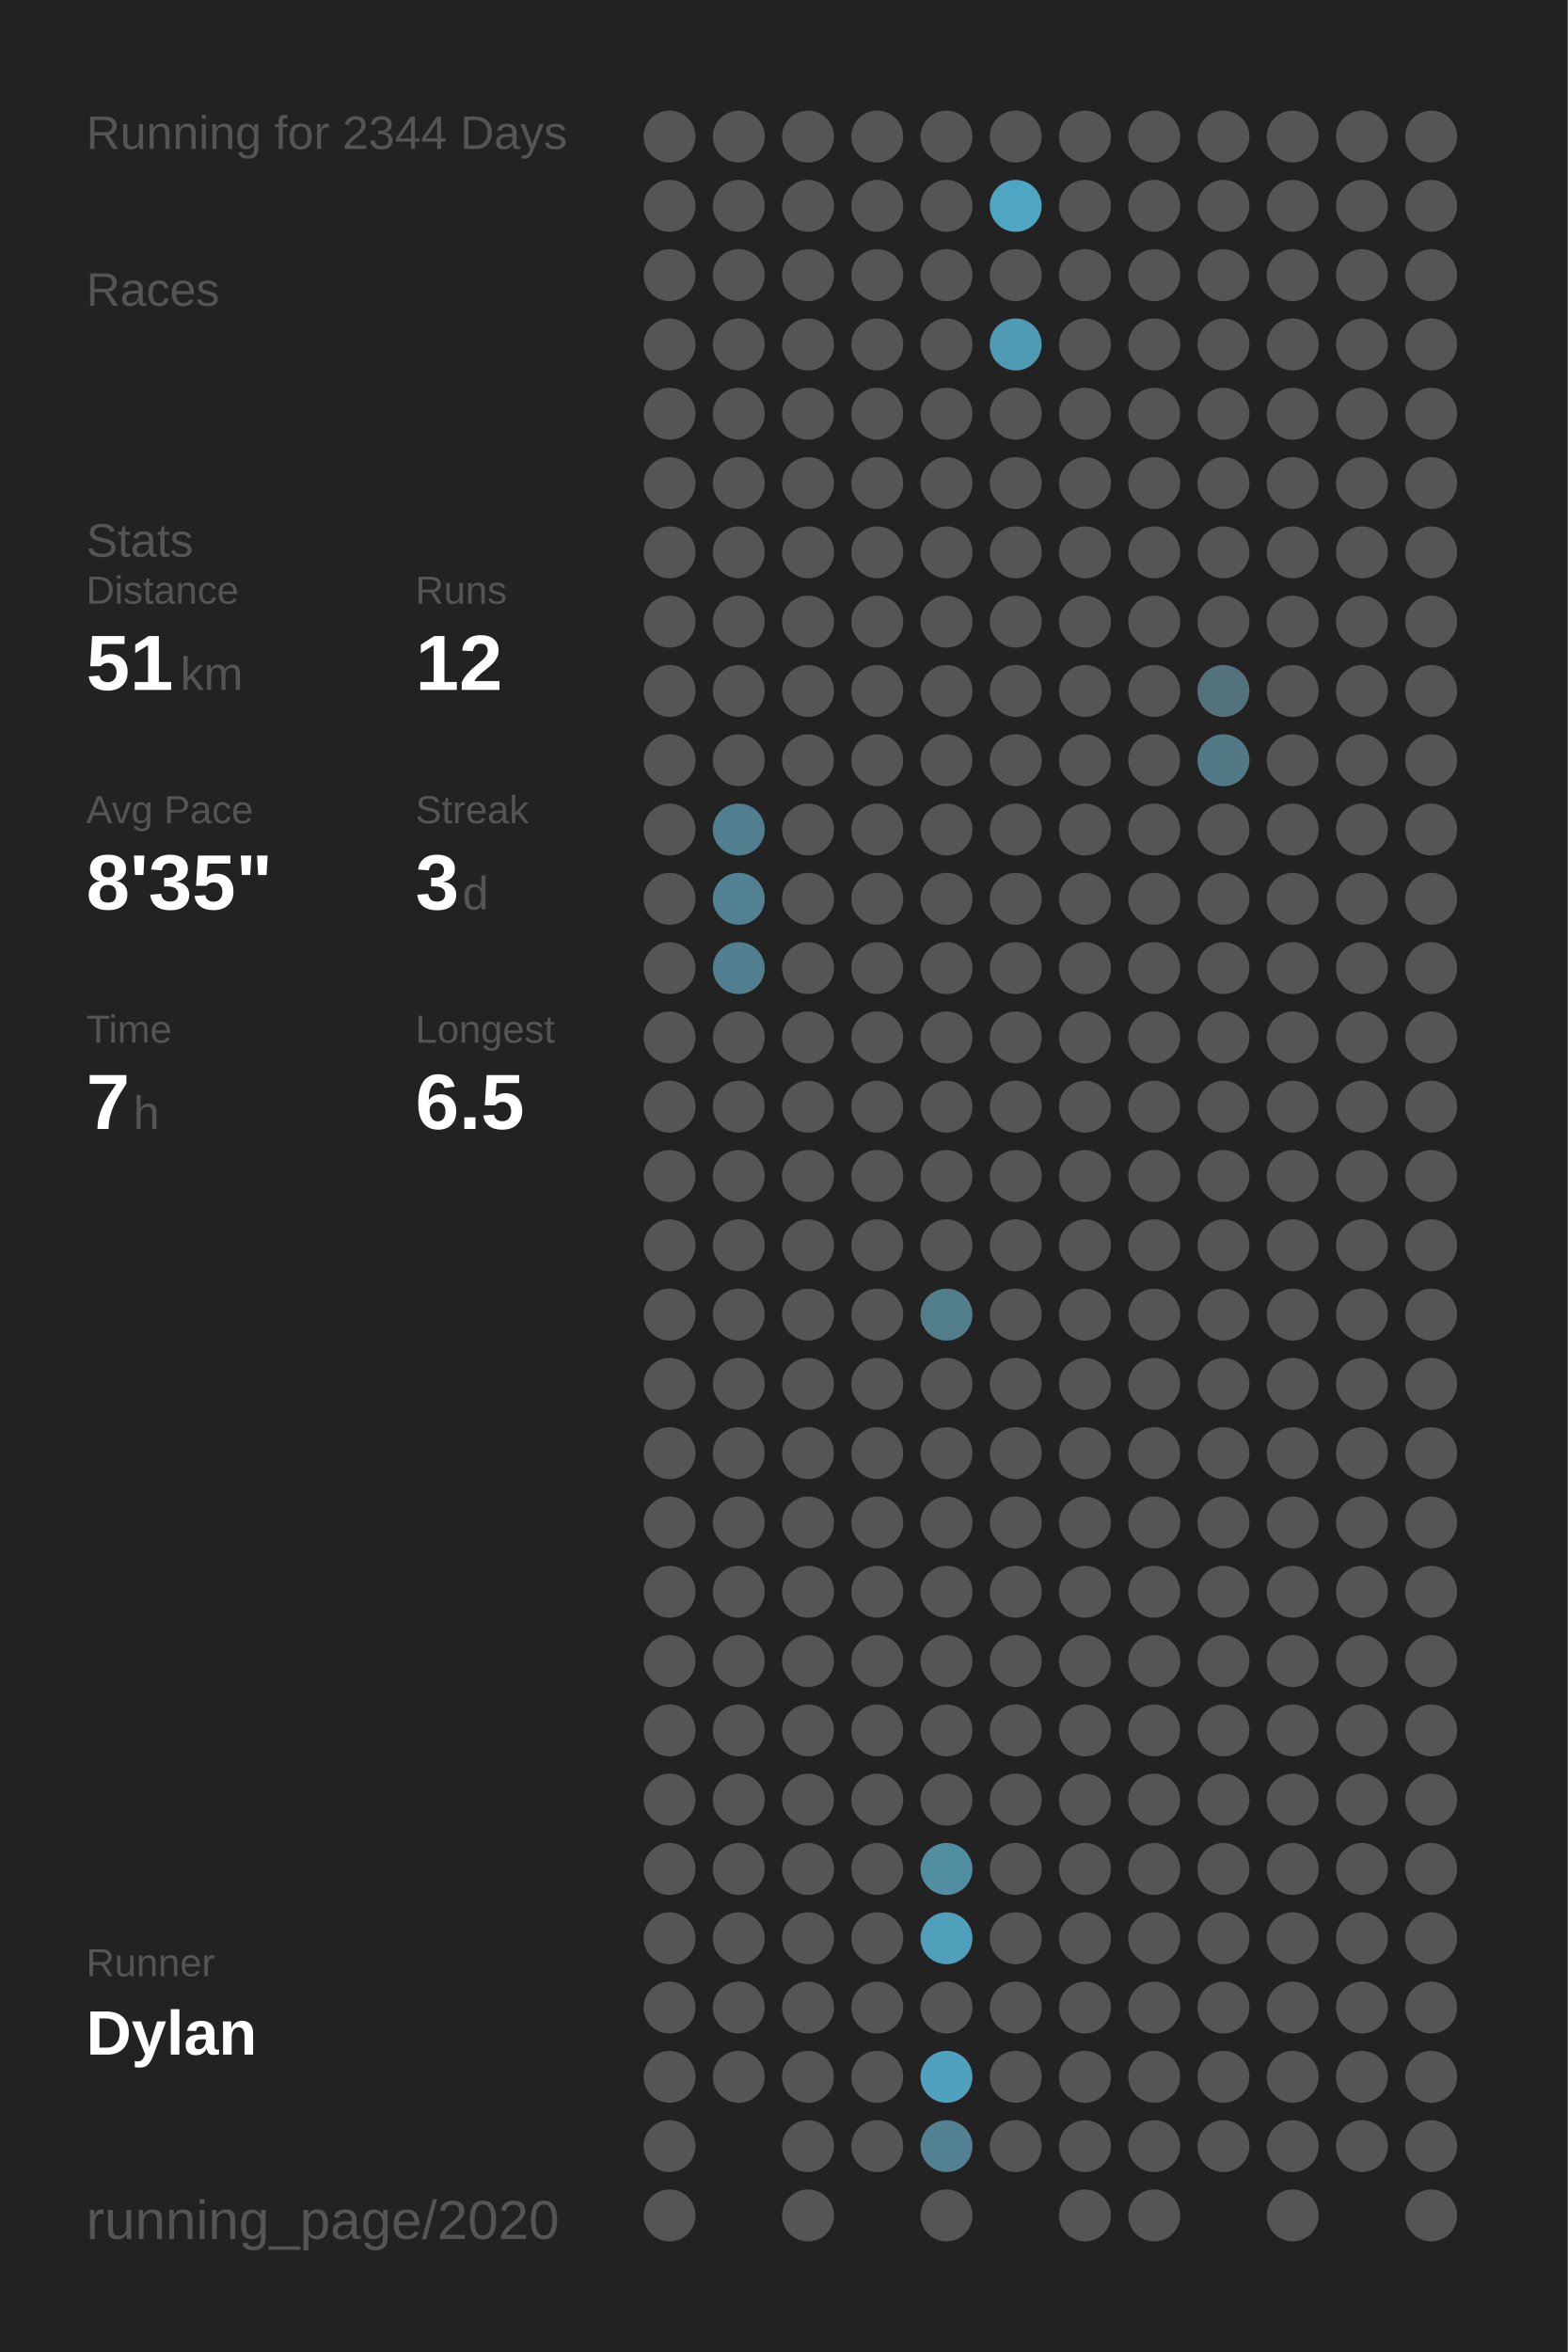
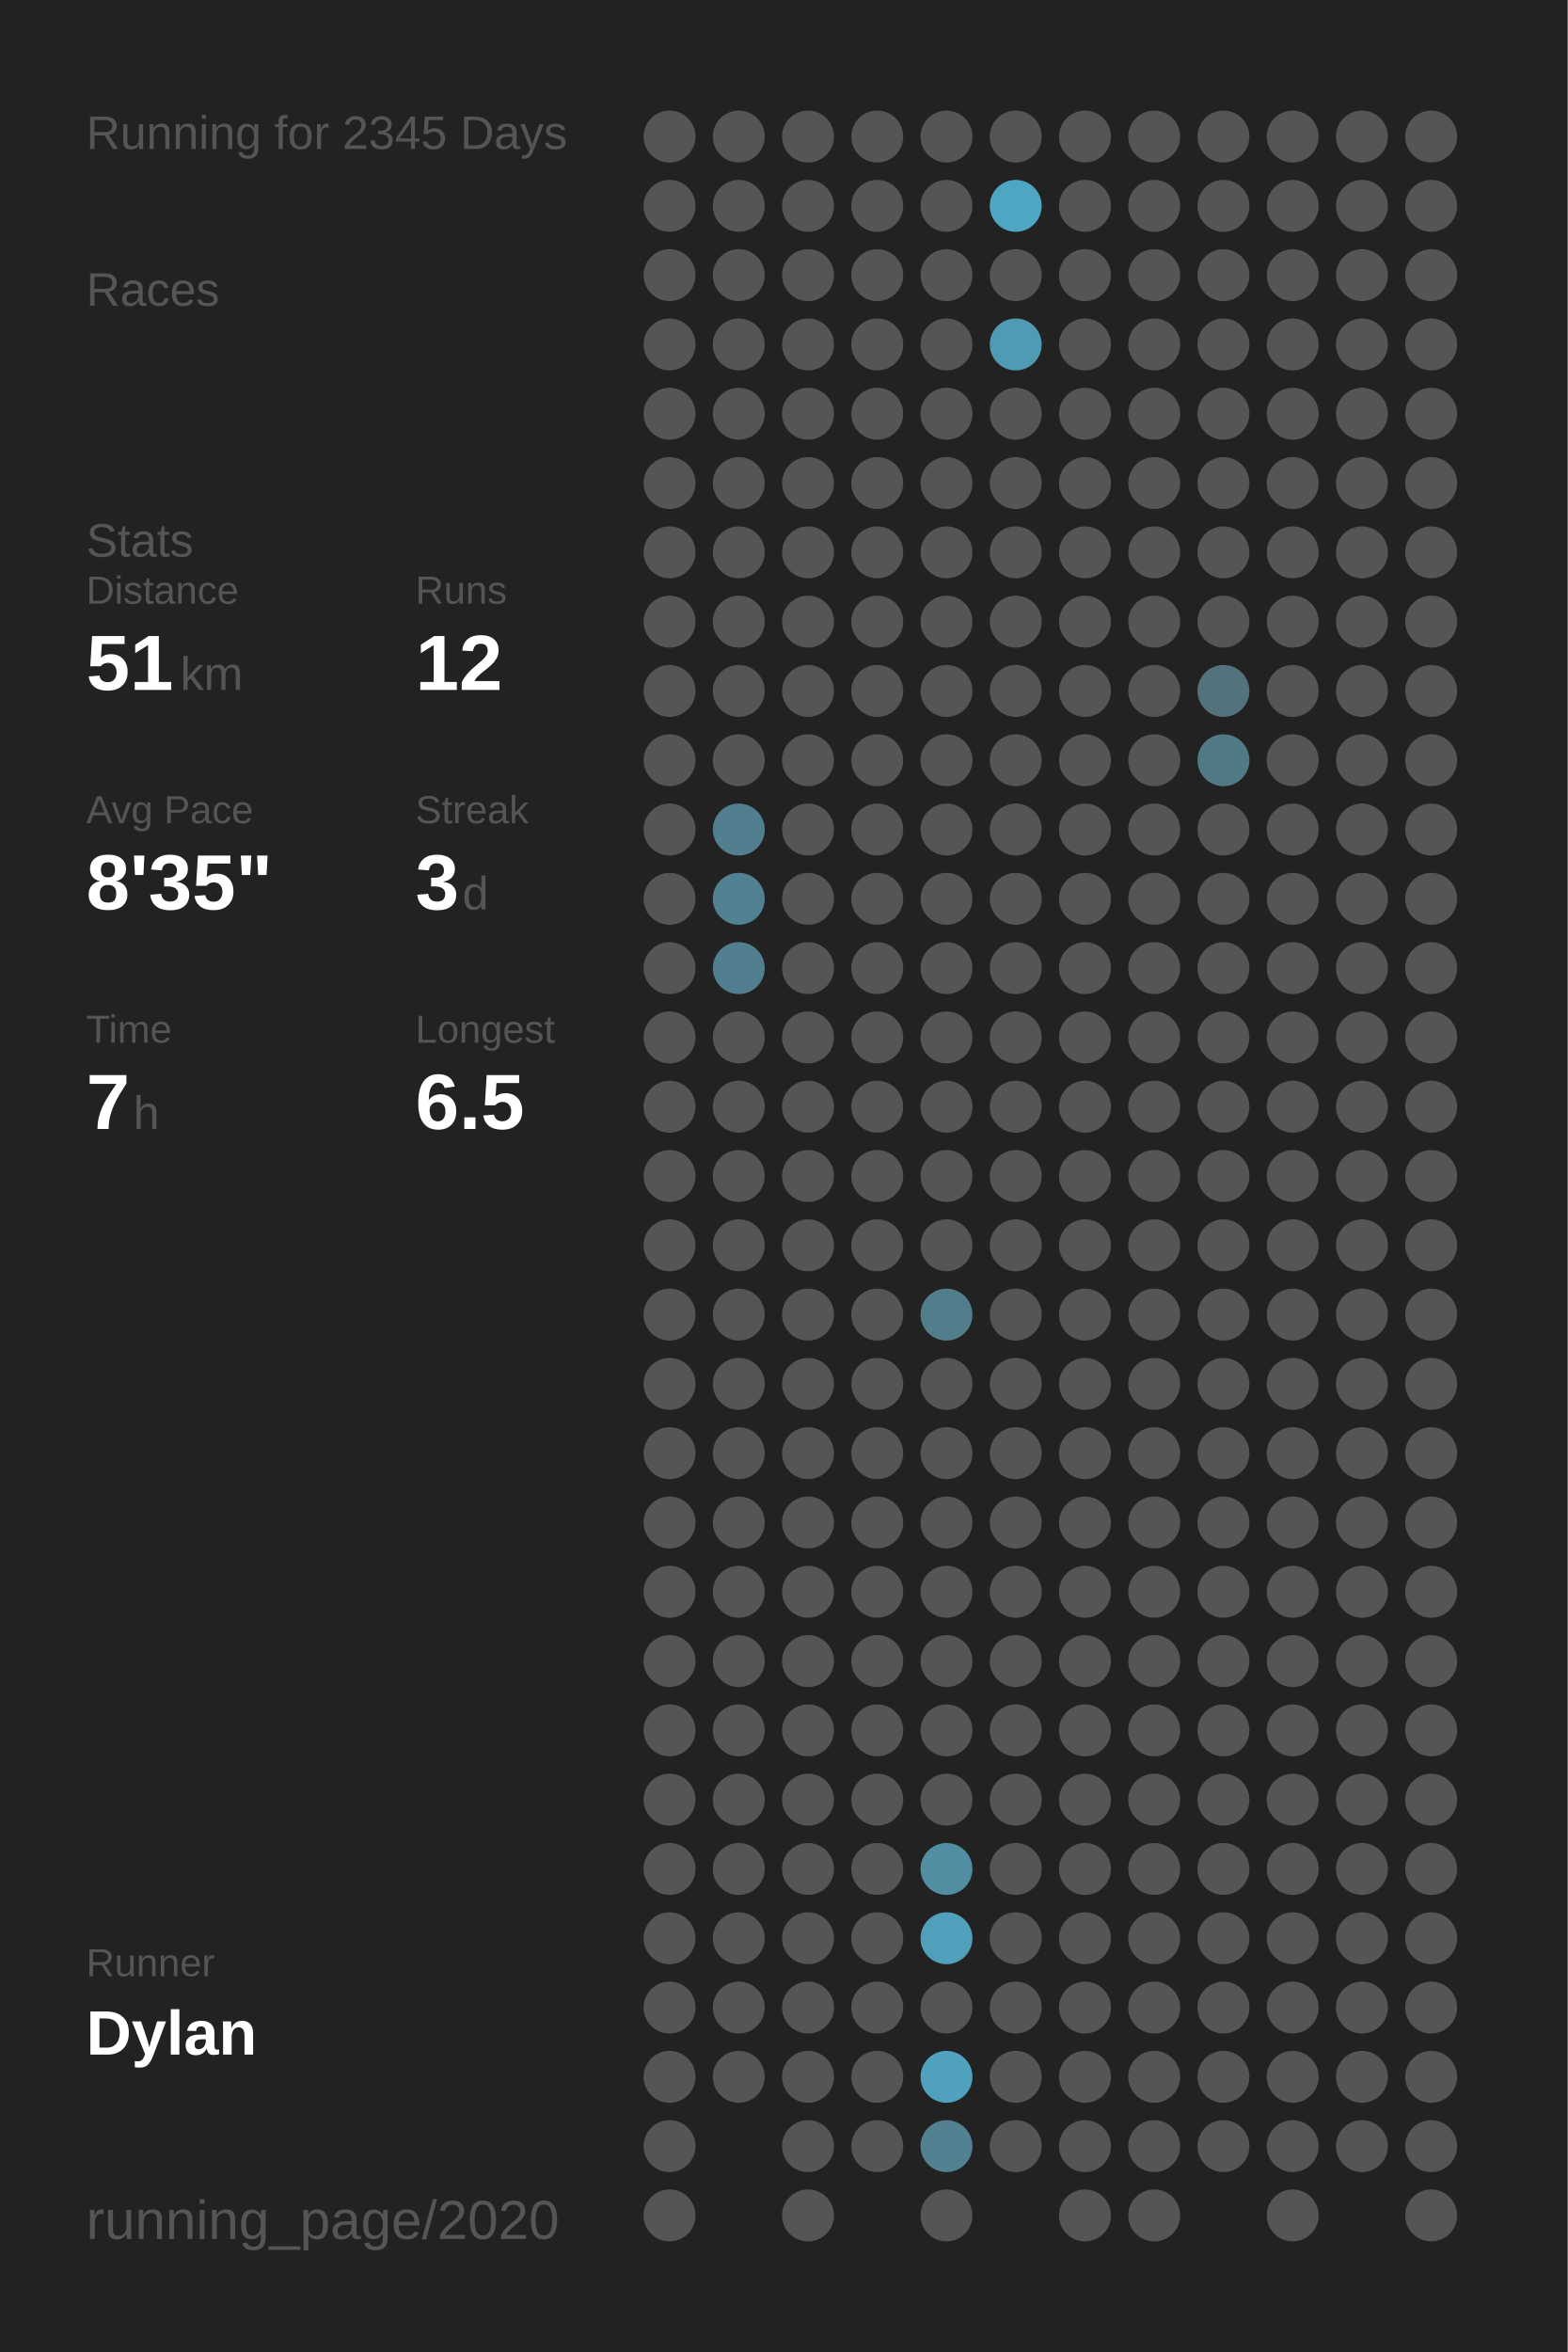
<svg xmlns="http://www.w3.org/2000/svg" baseProfile="full" height="300mm" version="1.1" viewBox="0,0,200,300" width="200mm">
  <defs />
  <rect fill="#222222" height="300" width="200" x="0" y="0" />
-   <text fill="#555555" style="font-size:6px; font-family:Arial;" x="11" y="19">Running for 2344 Days</text>
+   <text fill="#555555" style="font-size:6px; font-family:Arial;" x="11" y="19">Running for 2345 Days</text>
  <text fill="#555555" style="font-size:6px; font-family:Arial;" x="11" y="39">Races</text>
  <text fill="#555555" style="font-size:6px; font-family:Arial;" x="11" y="71">Stats</text>
  <text fill="#555555" style="font-size:5px; font-family:Arial;" x="11" y="77">Distance</text>
  <text fill="#FFFFFF" style="font-size:10px; font-family:Arial; font-weight:bold;" x="11" y="88">51</text>
  <text fill="#555555" style="font-size:6px; font-family:Arial;" x="23" y="88">km</text>
  <text fill="#555555" style="font-size:5px; font-family:Arial;" x="53" y="77">Runs</text>
  <text fill="#FFFFFF" style="font-size:10px; font-family:Arial; font-weight:bold;" x="53" y="88">12</text>
  <text fill="#555555" style="font-size:5px; font-family:Arial;" x="11" y="105">Avg Pace</text>
  <text fill="#FFFFFF" style="font-size:10px; font-family:Arial; font-weight:bold;" x="11" y="116">8'35"</text>
  <text fill="#555555" style="font-size:5px; font-family:Arial;" x="53" y="105">Streak</text>
  <text fill="#FFFFFF" style="font-size:10px; font-family:Arial; font-weight:bold;" x="53" y="116">3</text>
  <text fill="#555555" style="font-size:6px; font-family:Arial;" x="59" y="116">d</text>
  <text fill="#555555" style="font-size:5px; font-family:Arial;" x="11" y="133">Time</text>
  <text fill="#FFFFFF" style="font-size:10px; font-family:Arial; font-weight:bold;" x="11" y="144">7</text>
  <text fill="#555555" style="font-size:6px; font-family:Arial;" x="17" y="144">h</text>
  <text fill="#555555" style="font-size:5px; font-family:Arial;" x="53" y="133">Longest</text>
  <text fill="#FFFFFF" style="font-size:10px; font-family:Arial; font-weight:bold;" x="53" y="144">6.5</text>
  <text fill="#555555" style="font-size:5px; font-family:Arial;" x="11" y="252.065">Runner</text>
  <text fill="#FFFFFF" style="font-size:8px; font-family:Arial; font-weight:bold;" x="11" y="262.065">Dylan</text>
  <text fill="#555555" style="font-size:7px; font-family:Arial;" x="11" y="285.581">running_page/2020</text>
  <circle cx="85.417" cy="17.419" fill="#555555" r="3.312" />
  <circle cx="85.417" cy="26.258" fill="#555555" r="3.312" />
  <circle cx="85.417" cy="35.097" fill="#555555" r="3.312" />
  <circle cx="85.417" cy="43.935" fill="#555555" r="3.312" />
  <circle cx="85.417" cy="52.774" fill="#555555" r="3.312" />
  <circle cx="85.417" cy="61.613" fill="#555555" r="3.312" />
  <circle cx="85.417" cy="70.452" fill="#555555" r="3.312" />
  <circle cx="85.417" cy="79.29" fill="#555555" r="3.312" />
  <circle cx="85.417" cy="88.129" fill="#555555" r="3.312" />
  <circle cx="85.417" cy="96.968" fill="#555555" r="3.312" />
  <circle cx="85.417" cy="105.806" fill="#555555" r="3.312" />
  <circle cx="85.417" cy="114.645" fill="#555555" r="3.312" />
  <circle cx="85.417" cy="123.484" fill="#555555" r="3.312" />
  <circle cx="85.417" cy="132.323" fill="#555555" r="3.312" />
  <circle cx="85.417" cy="141.161" fill="#555555" r="3.312" />
  <circle cx="85.417" cy="150" fill="#555555" r="3.312" />
  <circle cx="85.417" cy="158.839" fill="#555555" r="3.312" />
  <circle cx="85.417" cy="167.677" fill="#555555" r="3.312" />
  <circle cx="85.417" cy="176.516" fill="#555555" r="3.312" />
  <circle cx="85.417" cy="185.355" fill="#555555" r="3.312" />
  <circle cx="85.417" cy="194.194" fill="#555555" r="3.312" />
  <circle cx="85.417" cy="203.032" fill="#555555" r="3.312" />
  <circle cx="85.417" cy="211.871" fill="#555555" r="3.312" />
  <circle cx="85.417" cy="220.71" fill="#555555" r="3.312" />
  <circle cx="85.417" cy="229.548" fill="#555555" r="3.312" />
  <circle cx="85.417" cy="238.387" fill="#555555" r="3.312" />
  <circle cx="85.417" cy="247.226" fill="#555555" r="3.312" />
  <circle cx="85.417" cy="256.065" fill="#555555" r="3.312" />
  <circle cx="85.417" cy="264.903" fill="#555555" r="3.312" />
  <circle cx="85.417" cy="273.742" fill="#555555" r="3.312" />
  <circle cx="85.417" cy="282.581" fill="#555555" r="3.312" />
  <circle cx="94.25" cy="17.419" fill="#555555" r="3.312" />
  <circle cx="94.25" cy="26.258" fill="#555555" r="3.312" />
  <circle cx="94.25" cy="35.097" fill="#555555" r="3.312" />
  <circle cx="94.25" cy="43.935" fill="#555555" r="3.312" />
  <circle cx="94.25" cy="52.774" fill="#555555" r="3.312" />
  <circle cx="94.25" cy="61.613" fill="#555555" r="3.312" />
  <circle cx="94.25" cy="70.452" fill="#555555" r="3.312" />
  <circle cx="94.25" cy="79.29" fill="#555555" r="3.312" />
  <circle cx="94.25" cy="88.129" fill="#555555" r="3.312" />
  <circle cx="94.25" cy="96.968" fill="#555555" r="3.312" />
  <circle cx="94.25" cy="105.806" fill="#527f8f" r="3.312" />
  <circle cx="94.25" cy="114.645" fill="#528192" r="3.312" />
  <circle cx="94.25" cy="123.484" fill="#527f8f" r="3.312" />
  <circle cx="94.25" cy="132.323" fill="#555555" r="3.312" />
  <circle cx="94.25" cy="141.161" fill="#555555" r="3.312" />
  <circle cx="94.25" cy="150" fill="#555555" r="3.312" />
  <circle cx="94.25" cy="158.839" fill="#555555" r="3.312" />
  <circle cx="94.25" cy="167.677" fill="#555555" r="3.312" />
  <circle cx="94.25" cy="176.516" fill="#555555" r="3.312" />
  <circle cx="94.25" cy="185.355" fill="#555555" r="3.312" />
  <circle cx="94.25" cy="194.194" fill="#555555" r="3.312" />
  <circle cx="94.25" cy="203.032" fill="#555555" r="3.312" />
  <circle cx="94.25" cy="211.871" fill="#555555" r="3.312" />
  <circle cx="94.25" cy="220.71" fill="#555555" r="3.312" />
  <circle cx="94.25" cy="229.548" fill="#555555" r="3.312" />
  <circle cx="94.25" cy="238.387" fill="#555555" r="3.312" />
  <circle cx="94.25" cy="247.226" fill="#555555" r="3.312" />
  <circle cx="94.25" cy="256.065" fill="#555555" r="3.312" />
  <circle cx="94.25" cy="264.903" fill="#555555" r="3.312" />
  <circle cx="103.083" cy="17.419" fill="#555555" r="3.312" />
  <circle cx="103.083" cy="26.258" fill="#555555" r="3.312" />
  <circle cx="103.083" cy="35.097" fill="#555555" r="3.312" />
  <circle cx="103.083" cy="43.935" fill="#555555" r="3.312" />
  <circle cx="103.083" cy="52.774" fill="#555555" r="3.312" />
  <circle cx="103.083" cy="61.613" fill="#555555" r="3.312" />
  <circle cx="103.083" cy="70.452" fill="#555555" r="3.312" />
  <circle cx="103.083" cy="79.29" fill="#555555" r="3.312" />
  <circle cx="103.083" cy="88.129" fill="#555555" r="3.312" />
  <circle cx="103.083" cy="96.968" fill="#555555" r="3.312" />
  <circle cx="103.083" cy="105.806" fill="#555555" r="3.312" />
  <circle cx="103.083" cy="114.645" fill="#555555" r="3.312" />
  <circle cx="103.083" cy="123.484" fill="#555555" r="3.312" />
  <circle cx="103.083" cy="132.323" fill="#555555" r="3.312" />
  <circle cx="103.083" cy="141.161" fill="#555555" r="3.312" />
  <circle cx="103.083" cy="150" fill="#555555" r="3.312" />
  <circle cx="103.083" cy="158.839" fill="#555555" r="3.312" />
  <circle cx="103.083" cy="167.677" fill="#555555" r="3.312" />
  <circle cx="103.083" cy="176.516" fill="#555555" r="3.312" />
  <circle cx="103.083" cy="185.355" fill="#555555" r="3.312" />
  <circle cx="103.083" cy="194.194" fill="#555555" r="3.312" />
  <circle cx="103.083" cy="203.032" fill="#555555" r="3.312" />
  <circle cx="103.083" cy="211.871" fill="#555555" r="3.312" />
  <circle cx="103.083" cy="220.71" fill="#555555" r="3.312" />
  <circle cx="103.083" cy="229.548" fill="#555555" r="3.312" />
  <circle cx="103.083" cy="238.387" fill="#555555" r="3.312" />
  <circle cx="103.083" cy="247.226" fill="#555555" r="3.312" />
  <circle cx="103.083" cy="256.065" fill="#555555" r="3.312" />
  <circle cx="103.083" cy="264.903" fill="#555555" r="3.312" />
  <circle cx="103.083" cy="273.742" fill="#555555" r="3.312" />
  <circle cx="103.083" cy="282.581" fill="#555555" r="3.312" />
  <circle cx="111.917" cy="17.419" fill="#555555" r="3.312" />
  <circle cx="111.917" cy="26.258" fill="#555555" r="3.312" />
  <circle cx="111.917" cy="35.097" fill="#555555" r="3.312" />
  <circle cx="111.917" cy="43.935" fill="#555555" r="3.312" />
  <circle cx="111.917" cy="52.774" fill="#555555" r="3.312" />
  <circle cx="111.917" cy="61.613" fill="#555555" r="3.312" />
  <circle cx="111.917" cy="70.452" fill="#555555" r="3.312" />
  <circle cx="111.917" cy="79.29" fill="#555555" r="3.312" />
  <circle cx="111.917" cy="88.129" fill="#555555" r="3.312" />
  <circle cx="111.917" cy="96.968" fill="#555555" r="3.312" />
  <circle cx="111.917" cy="105.806" fill="#555555" r="3.312" />
  <circle cx="111.917" cy="114.645" fill="#555555" r="3.312" />
  <circle cx="111.917" cy="123.484" fill="#555555" r="3.312" />
  <circle cx="111.917" cy="132.323" fill="#555555" r="3.312" />
  <circle cx="111.917" cy="141.161" fill="#555555" r="3.312" />
  <circle cx="111.917" cy="150" fill="#555555" r="3.312" />
  <circle cx="111.917" cy="158.839" fill="#555555" r="3.312" />
  <circle cx="111.917" cy="167.677" fill="#555555" r="3.312" />
  <circle cx="111.917" cy="176.516" fill="#555555" r="3.312" />
  <circle cx="111.917" cy="185.355" fill="#555555" r="3.312" />
  <circle cx="111.917" cy="194.194" fill="#555555" r="3.312" />
  <circle cx="111.917" cy="203.032" fill="#555555" r="3.312" />
  <circle cx="111.917" cy="211.871" fill="#555555" r="3.312" />
  <circle cx="111.917" cy="220.71" fill="#555555" r="3.312" />
  <circle cx="111.917" cy="229.548" fill="#555555" r="3.312" />
  <circle cx="111.917" cy="238.387" fill="#555555" r="3.312" />
  <circle cx="111.917" cy="247.226" fill="#555555" r="3.312" />
  <circle cx="111.917" cy="256.065" fill="#555555" r="3.312" />
  <circle cx="111.917" cy="264.903" fill="#555555" r="3.312" />
  <circle cx="111.917" cy="273.742" fill="#555555" r="3.312" />
  <circle cx="120.75" cy="17.419" fill="#555555" r="3.312" />
  <circle cx="120.75" cy="26.258" fill="#555555" r="3.312" />
  <circle cx="120.75" cy="35.097" fill="#555555" r="3.312" />
  <circle cx="120.75" cy="43.935" fill="#555555" r="3.312" />
  <circle cx="120.75" cy="52.774" fill="#555555" r="3.312" />
  <circle cx="120.75" cy="61.613" fill="#555555" r="3.312" />
  <circle cx="120.75" cy="70.452" fill="#555555" r="3.312" />
  <circle cx="120.75" cy="79.29" fill="#555555" r="3.312" />
  <circle cx="120.75" cy="88.129" fill="#555555" r="3.312" />
  <circle cx="120.75" cy="96.968" fill="#555555" r="3.312" />
  <circle cx="120.75" cy="105.806" fill="#555555" r="3.312" />
  <circle cx="120.75" cy="114.645" fill="#555555" r="3.312" />
  <circle cx="120.75" cy="123.484" fill="#555555" r="3.312" />
  <circle cx="120.75" cy="132.323" fill="#555555" r="3.312" />
  <circle cx="120.75" cy="141.161" fill="#555555" r="3.312" />
  <circle cx="120.75" cy="150" fill="#555555" r="3.312" />
  <circle cx="120.75" cy="158.839" fill="#555555" r="3.312" />
  <circle cx="120.75" cy="167.677" fill="#527e8c" r="3.312" />
  <circle cx="120.75" cy="176.516" fill="#555555" r="3.312" />
  <circle cx="120.75" cy="185.355" fill="#555555" r="3.312" />
  <circle cx="120.75" cy="194.194" fill="#555555" r="3.312" />
  <circle cx="120.75" cy="203.032" fill="#555555" r="3.312" />
  <circle cx="120.75" cy="211.871" fill="#555555" r="3.312" />
  <circle cx="120.75" cy="220.71" fill="#555555" r="3.312" />
  <circle cx="120.75" cy="229.548" fill="#555555" r="3.312" />
  <circle cx="120.75" cy="238.387" fill="#518ea2" r="3.312" />
  <circle cx="120.75" cy="247.226" fill="#50a0bc" r="3.312" />
  <circle cx="120.75" cy="256.065" fill="#555555" r="3.312" />
  <circle cx="120.75" cy="264.903" fill="#50a1bd" r="3.312" />
  <circle cx="120.75" cy="273.742" fill="#528292" r="3.312" />
  <circle cx="120.75" cy="282.581" fill="#555555" r="3.312" />
  <circle cx="129.583" cy="17.419" fill="#555555" r="3.312" />
  <circle cx="129.583" cy="26.258" fill="#4fa6c3" r="3.312" />
  <circle cx="129.583" cy="35.097" fill="#555555" r="3.312" />
  <circle cx="129.583" cy="43.935" fill="#509bb4" r="3.312" />
  <circle cx="129.583" cy="52.774" fill="#555555" r="3.312" />
  <circle cx="129.583" cy="61.613" fill="#555555" r="3.312" />
  <circle cx="129.583" cy="70.452" fill="#555555" r="3.312" />
  <circle cx="129.583" cy="79.29" fill="#555555" r="3.312" />
  <circle cx="129.583" cy="88.129" fill="#555555" r="3.312" />
  <circle cx="129.583" cy="96.968" fill="#555555" r="3.312" />
  <circle cx="129.583" cy="105.806" fill="#555555" r="3.312" />
  <circle cx="129.583" cy="114.645" fill="#555555" r="3.312" />
  <circle cx="129.583" cy="123.484" fill="#555555" r="3.312" />
  <circle cx="129.583" cy="132.323" fill="#555555" r="3.312" />
  <circle cx="129.583" cy="141.161" fill="#555555" r="3.312" />
  <circle cx="129.583" cy="150" fill="#555555" r="3.312" />
  <circle cx="129.583" cy="158.839" fill="#555555" r="3.312" />
  <circle cx="129.583" cy="167.677" fill="#555555" r="3.312" />
  <circle cx="129.583" cy="176.516" fill="#555555" r="3.312" />
  <circle cx="129.583" cy="185.355" fill="#555555" r="3.312" />
  <circle cx="129.583" cy="194.194" fill="#555555" r="3.312" />
  <circle cx="129.583" cy="203.032" fill="#555555" r="3.312" />
  <circle cx="129.583" cy="211.871" fill="#555555" r="3.312" />
  <circle cx="129.583" cy="220.71" fill="#555555" r="3.312" />
  <circle cx="129.583" cy="229.548" fill="#555555" r="3.312" />
  <circle cx="129.583" cy="238.387" fill="#555555" r="3.312" />
  <circle cx="129.583" cy="247.226" fill="#555555" r="3.312" />
  <circle cx="129.583" cy="256.065" fill="#555555" r="3.312" />
  <circle cx="129.583" cy="264.903" fill="#555555" r="3.312" />
  <circle cx="129.583" cy="273.742" fill="#555555" r="3.312" />
  <circle cx="138.417" cy="17.419" fill="#555555" r="3.312" />
  <circle cx="138.417" cy="26.258" fill="#555555" r="3.312" />
  <circle cx="138.417" cy="35.097" fill="#555555" r="3.312" />
  <circle cx="138.417" cy="43.935" fill="#555555" r="3.312" />
  <circle cx="138.417" cy="52.774" fill="#555555" r="3.312" />
  <circle cx="138.417" cy="61.613" fill="#555555" r="3.312" />
  <circle cx="138.417" cy="70.452" fill="#555555" r="3.312" />
  <circle cx="138.417" cy="79.29" fill="#555555" r="3.312" />
  <circle cx="138.417" cy="88.129" fill="#555555" r="3.312" />
  <circle cx="138.417" cy="96.968" fill="#555555" r="3.312" />
  <circle cx="138.417" cy="105.806" fill="#555555" r="3.312" />
  <circle cx="138.417" cy="114.645" fill="#555555" r="3.312" />
  <circle cx="138.417" cy="123.484" fill="#555555" r="3.312" />
  <circle cx="138.417" cy="132.323" fill="#555555" r="3.312" />
  <circle cx="138.417" cy="141.161" fill="#555555" r="3.312" />
  <circle cx="138.417" cy="150" fill="#555555" r="3.312" />
  <circle cx="138.417" cy="158.839" fill="#555555" r="3.312" />
  <circle cx="138.417" cy="167.677" fill="#555555" r="3.312" />
  <circle cx="138.417" cy="176.516" fill="#555555" r="3.312" />
  <circle cx="138.417" cy="185.355" fill="#555555" r="3.312" />
  <circle cx="138.417" cy="194.194" fill="#555555" r="3.312" />
  <circle cx="138.417" cy="203.032" fill="#555555" r="3.312" />
  <circle cx="138.417" cy="211.871" fill="#555555" r="3.312" />
  <circle cx="138.417" cy="220.71" fill="#555555" r="3.312" />
  <circle cx="138.417" cy="229.548" fill="#555555" r="3.312" />
  <circle cx="138.417" cy="238.387" fill="#555555" r="3.312" />
  <circle cx="138.417" cy="247.226" fill="#555555" r="3.312" />
  <circle cx="138.417" cy="256.065" fill="#555555" r="3.312" />
  <circle cx="138.417" cy="264.903" fill="#555555" r="3.312" />
  <circle cx="138.417" cy="273.742" fill="#555555" r="3.312" />
  <circle cx="138.417" cy="282.581" fill="#555555" r="3.312" />
  <circle cx="147.25" cy="17.419" fill="#555555" r="3.312" />
  <circle cx="147.25" cy="26.258" fill="#555555" r="3.312" />
  <circle cx="147.25" cy="35.097" fill="#555555" r="3.312" />
  <circle cx="147.25" cy="43.935" fill="#555555" r="3.312" />
  <circle cx="147.25" cy="52.774" fill="#555555" r="3.312" />
  <circle cx="147.25" cy="61.613" fill="#555555" r="3.312" />
  <circle cx="147.25" cy="70.452" fill="#555555" r="3.312" />
  <circle cx="147.25" cy="79.29" fill="#555555" r="3.312" />
  <circle cx="147.25" cy="88.129" fill="#555555" r="3.312" />
  <circle cx="147.25" cy="96.968" fill="#555555" r="3.312" />
  <circle cx="147.25" cy="105.806" fill="#555555" r="3.312" />
  <circle cx="147.25" cy="114.645" fill="#555555" r="3.312" />
  <circle cx="147.25" cy="123.484" fill="#555555" r="3.312" />
  <circle cx="147.25" cy="132.323" fill="#555555" r="3.312" />
  <circle cx="147.25" cy="141.161" fill="#555555" r="3.312" />
  <circle cx="147.25" cy="150" fill="#555555" r="3.312" />
  <circle cx="147.25" cy="158.839" fill="#555555" r="3.312" />
  <circle cx="147.25" cy="167.677" fill="#555555" r="3.312" />
  <circle cx="147.25" cy="176.516" fill="#555555" r="3.312" />
  <circle cx="147.25" cy="185.355" fill="#555555" r="3.312" />
  <circle cx="147.25" cy="194.194" fill="#555555" r="3.312" />
  <circle cx="147.25" cy="203.032" fill="#555555" r="3.312" />
  <circle cx="147.25" cy="211.871" fill="#555555" r="3.312" />
  <circle cx="147.25" cy="220.71" fill="#555555" r="3.312" />
  <circle cx="147.25" cy="229.548" fill="#555555" r="3.312" />
  <circle cx="147.25" cy="238.387" fill="#555555" r="3.312" />
  <circle cx="147.25" cy="247.226" fill="#555555" r="3.312" />
  <circle cx="147.25" cy="256.065" fill="#555555" r="3.312" />
  <circle cx="147.25" cy="264.903" fill="#555555" r="3.312" />
  <circle cx="147.25" cy="273.742" fill="#555555" r="3.312" />
  <circle cx="147.25" cy="282.581" fill="#555555" r="3.312" />
  <circle cx="156.083" cy="17.419" fill="#555555" r="3.312" />
  <circle cx="156.083" cy="26.258" fill="#555555" r="3.312" />
  <circle cx="156.083" cy="35.097" fill="#555555" r="3.312" />
  <circle cx="156.083" cy="43.935" fill="#555555" r="3.312" />
  <circle cx="156.083" cy="52.774" fill="#555555" r="3.312" />
  <circle cx="156.083" cy="61.613" fill="#555555" r="3.312" />
  <circle cx="156.083" cy="70.452" fill="#555555" r="3.312" />
  <circle cx="156.083" cy="79.29" fill="#555555" r="3.312" />
  <circle cx="156.083" cy="88.129" fill="#53727c" r="3.312" />
  <circle cx="156.083" cy="96.968" fill="#527986" r="3.312" />
  <circle cx="156.083" cy="105.806" fill="#555555" r="3.312" />
  <circle cx="156.083" cy="114.645" fill="#555555" r="3.312" />
  <circle cx="156.083" cy="123.484" fill="#555555" r="3.312" />
  <circle cx="156.083" cy="132.323" fill="#555555" r="3.312" />
  <circle cx="156.083" cy="141.161" fill="#555555" r="3.312" />
  <circle cx="156.083" cy="150" fill="#555555" r="3.312" />
  <circle cx="156.083" cy="158.839" fill="#555555" r="3.312" />
  <circle cx="156.083" cy="167.677" fill="#555555" r="3.312" />
  <circle cx="156.083" cy="176.516" fill="#555555" r="3.312" />
  <circle cx="156.083" cy="185.355" fill="#555555" r="3.312" />
  <circle cx="156.083" cy="194.194" fill="#555555" r="3.312" />
  <circle cx="156.083" cy="203.032" fill="#555555" r="3.312" />
  <circle cx="156.083" cy="211.871" fill="#555555" r="3.312" />
  <circle cx="156.083" cy="220.71" fill="#555555" r="3.312" />
  <circle cx="156.083" cy="229.548" fill="#555555" r="3.312" />
  <circle cx="156.083" cy="238.387" fill="#555555" r="3.312" />
  <circle cx="156.083" cy="247.226" fill="#555555" r="3.312" />
  <circle cx="156.083" cy="256.065" fill="#555555" r="3.312" />
  <circle cx="156.083" cy="264.903" fill="#555555" r="3.312" />
  <circle cx="156.083" cy="273.742" fill="#555555" r="3.312" />
  <circle cx="164.917" cy="17.419" fill="#555555" r="3.312" />
  <circle cx="164.917" cy="26.258" fill="#555555" r="3.312" />
  <circle cx="164.917" cy="35.097" fill="#555555" r="3.312" />
  <circle cx="164.917" cy="43.935" fill="#555555" r="3.312" />
  <circle cx="164.917" cy="52.774" fill="#555555" r="3.312" />
  <circle cx="164.917" cy="61.613" fill="#555555" r="3.312" />
  <circle cx="164.917" cy="70.452" fill="#555555" r="3.312" />
  <circle cx="164.917" cy="79.29" fill="#555555" r="3.312" />
  <circle cx="164.917" cy="88.129" fill="#555555" r="3.312" />
  <circle cx="164.917" cy="96.968" fill="#555555" r="3.312" />
  <circle cx="164.917" cy="105.806" fill="#555555" r="3.312" />
  <circle cx="164.917" cy="114.645" fill="#555555" r="3.312" />
  <circle cx="164.917" cy="123.484" fill="#555555" r="3.312" />
  <circle cx="164.917" cy="132.323" fill="#555555" r="3.312" />
  <circle cx="164.917" cy="141.161" fill="#555555" r="3.312" />
  <circle cx="164.917" cy="150" fill="#555555" r="3.312" />
  <circle cx="164.917" cy="158.839" fill="#555555" r="3.312" />
  <circle cx="164.917" cy="167.677" fill="#555555" r="3.312" />
  <circle cx="164.917" cy="176.516" fill="#555555" r="3.312" />
  <circle cx="164.917" cy="185.355" fill="#555555" r="3.312" />
  <circle cx="164.917" cy="194.194" fill="#555555" r="3.312" />
  <circle cx="164.917" cy="203.032" fill="#555555" r="3.312" />
  <circle cx="164.917" cy="211.871" fill="#555555" r="3.312" />
  <circle cx="164.917" cy="220.71" fill="#555555" r="3.312" />
  <circle cx="164.917" cy="229.548" fill="#555555" r="3.312" />
  <circle cx="164.917" cy="238.387" fill="#555555" r="3.312" />
  <circle cx="164.917" cy="247.226" fill="#555555" r="3.312" />
  <circle cx="164.917" cy="256.065" fill="#555555" r="3.312" />
  <circle cx="164.917" cy="264.903" fill="#555555" r="3.312" />
  <circle cx="164.917" cy="273.742" fill="#555555" r="3.312" />
  <circle cx="164.917" cy="282.581" fill="#555555" r="3.312" />
  <circle cx="173.75" cy="17.419" fill="#555555" r="3.312" />
  <circle cx="173.75" cy="26.258" fill="#555555" r="3.312" />
  <circle cx="173.75" cy="35.097" fill="#555555" r="3.312" />
  <circle cx="173.75" cy="43.935" fill="#555555" r="3.312" />
  <circle cx="173.75" cy="52.774" fill="#555555" r="3.312" />
  <circle cx="173.75" cy="61.613" fill="#555555" r="3.312" />
  <circle cx="173.75" cy="70.452" fill="#555555" r="3.312" />
  <circle cx="173.75" cy="79.29" fill="#555555" r="3.312" />
  <circle cx="173.75" cy="88.129" fill="#555555" r="3.312" />
  <circle cx="173.75" cy="96.968" fill="#555555" r="3.312" />
  <circle cx="173.75" cy="105.806" fill="#555555" r="3.312" />
  <circle cx="173.75" cy="114.645" fill="#555555" r="3.312" />
  <circle cx="173.75" cy="123.484" fill="#555555" r="3.312" />
  <circle cx="173.75" cy="132.323" fill="#555555" r="3.312" />
  <circle cx="173.75" cy="141.161" fill="#555555" r="3.312" />
  <circle cx="173.75" cy="150" fill="#555555" r="3.312" />
  <circle cx="173.75" cy="158.839" fill="#555555" r="3.312" />
  <circle cx="173.75" cy="167.677" fill="#555555" r="3.312" />
  <circle cx="173.75" cy="176.516" fill="#555555" r="3.312" />
  <circle cx="173.75" cy="185.355" fill="#555555" r="3.312" />
  <circle cx="173.75" cy="194.194" fill="#555555" r="3.312" />
  <circle cx="173.75" cy="203.032" fill="#555555" r="3.312" />
  <circle cx="173.75" cy="211.871" fill="#555555" r="3.312" />
  <circle cx="173.75" cy="220.71" fill="#555555" r="3.312" />
  <circle cx="173.75" cy="229.548" fill="#555555" r="3.312" />
  <circle cx="173.75" cy="238.387" fill="#555555" r="3.312" />
  <circle cx="173.75" cy="247.226" fill="#555555" r="3.312" />
  <circle cx="173.75" cy="256.065" fill="#555555" r="3.312" />
  <circle cx="173.75" cy="264.903" fill="#555555" r="3.312" />
  <circle cx="173.75" cy="273.742" fill="#555555" r="3.312" />
  <circle cx="182.583" cy="17.419" fill="#555555" r="3.312" />
  <circle cx="182.583" cy="26.258" fill="#555555" r="3.312" />
  <circle cx="182.583" cy="35.097" fill="#555555" r="3.312" />
  <circle cx="182.583" cy="43.935" fill="#555555" r="3.312" />
  <circle cx="182.583" cy="52.774" fill="#555555" r="3.312" />
  <circle cx="182.583" cy="61.613" fill="#555555" r="3.312" />
  <circle cx="182.583" cy="70.452" fill="#555555" r="3.312" />
  <circle cx="182.583" cy="79.29" fill="#555555" r="3.312" />
  <circle cx="182.583" cy="88.129" fill="#555555" r="3.312" />
  <circle cx="182.583" cy="96.968" fill="#555555" r="3.312" />
  <circle cx="182.583" cy="105.806" fill="#555555" r="3.312" />
  <circle cx="182.583" cy="114.645" fill="#555555" r="3.312" />
  <circle cx="182.583" cy="123.484" fill="#555555" r="3.312" />
  <circle cx="182.583" cy="132.323" fill="#555555" r="3.312" />
  <circle cx="182.583" cy="141.161" fill="#555555" r="3.312" />
  <circle cx="182.583" cy="150" fill="#555555" r="3.312" />
  <circle cx="182.583" cy="158.839" fill="#555555" r="3.312" />
  <circle cx="182.583" cy="167.677" fill="#555555" r="3.312" />
  <circle cx="182.583" cy="176.516" fill="#555555" r="3.312" />
  <circle cx="182.583" cy="185.355" fill="#555555" r="3.312" />
  <circle cx="182.583" cy="194.194" fill="#555555" r="3.312" />
  <circle cx="182.583" cy="203.032" fill="#555555" r="3.312" />
  <circle cx="182.583" cy="211.871" fill="#555555" r="3.312" />
  <circle cx="182.583" cy="220.71" fill="#555555" r="3.312" />
  <circle cx="182.583" cy="229.548" fill="#555555" r="3.312" />
  <circle cx="182.583" cy="238.387" fill="#555555" r="3.312" />
  <circle cx="182.583" cy="247.226" fill="#555555" r="3.312" />
  <circle cx="182.583" cy="256.065" fill="#555555" r="3.312" />
  <circle cx="182.583" cy="264.903" fill="#555555" r="3.312" />
  <circle cx="182.583" cy="273.742" fill="#555555" r="3.312" />
  <circle cx="182.583" cy="282.581" fill="#555555" r="3.312" />
</svg>
